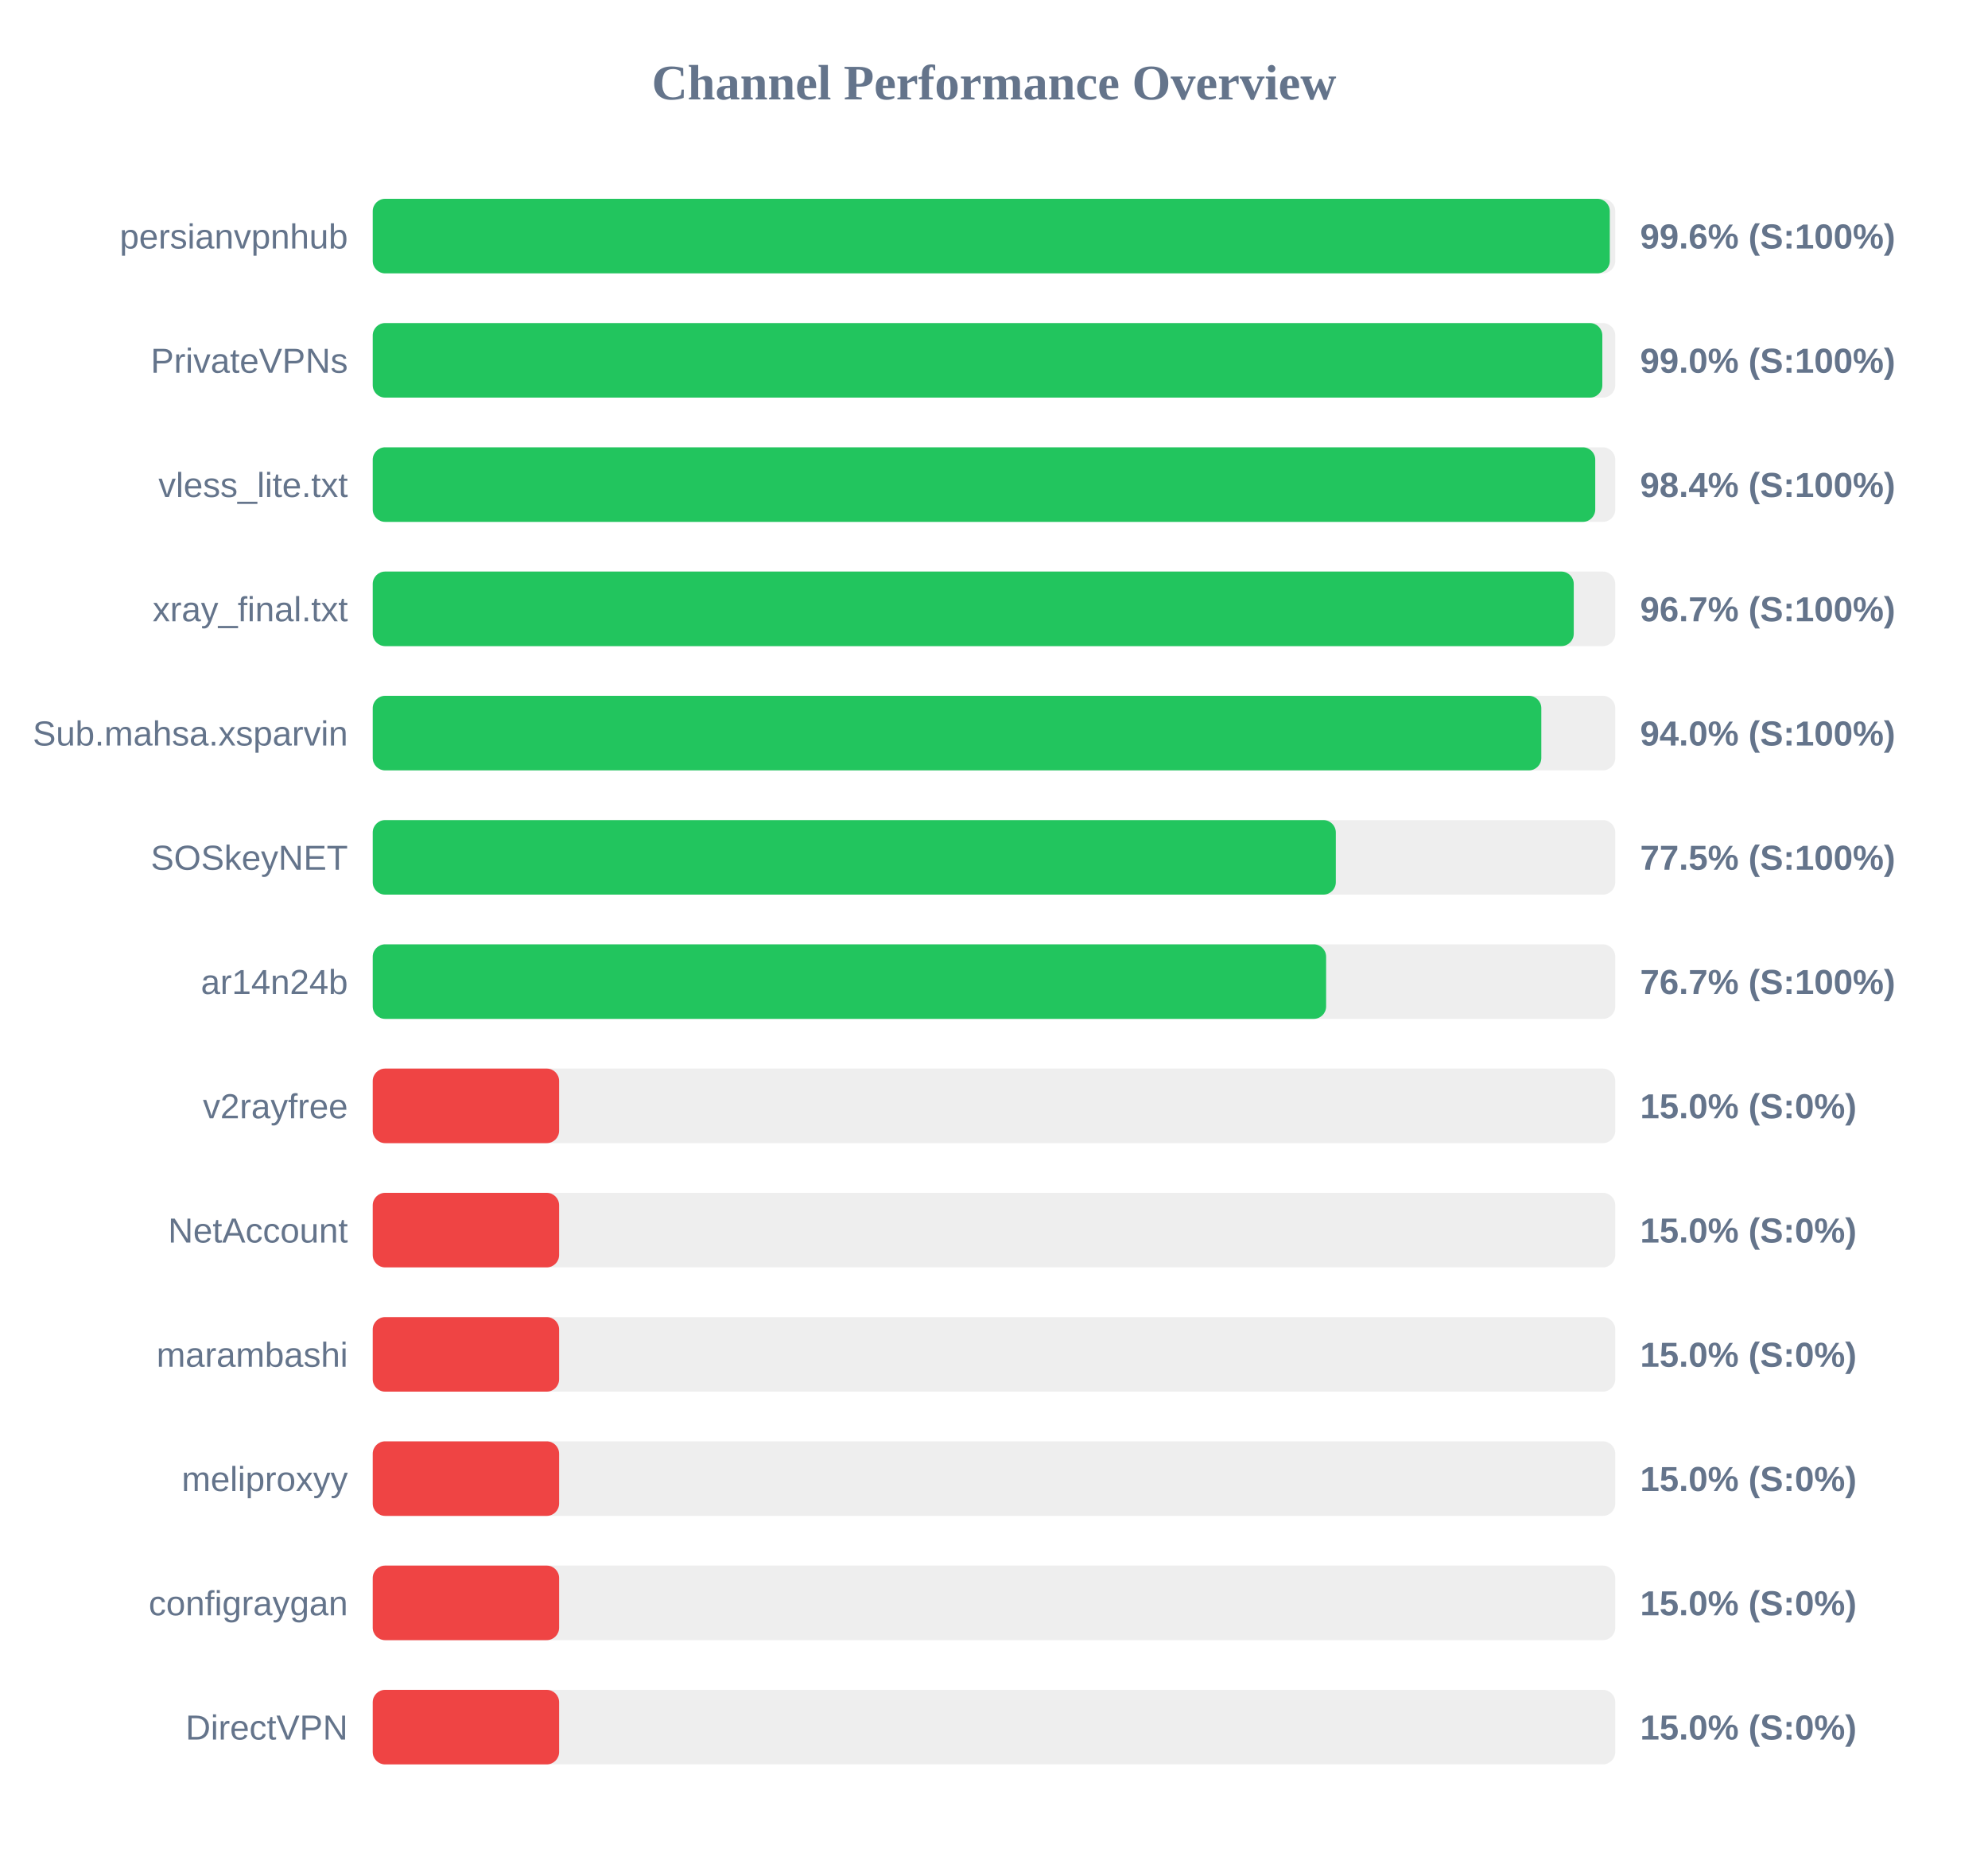
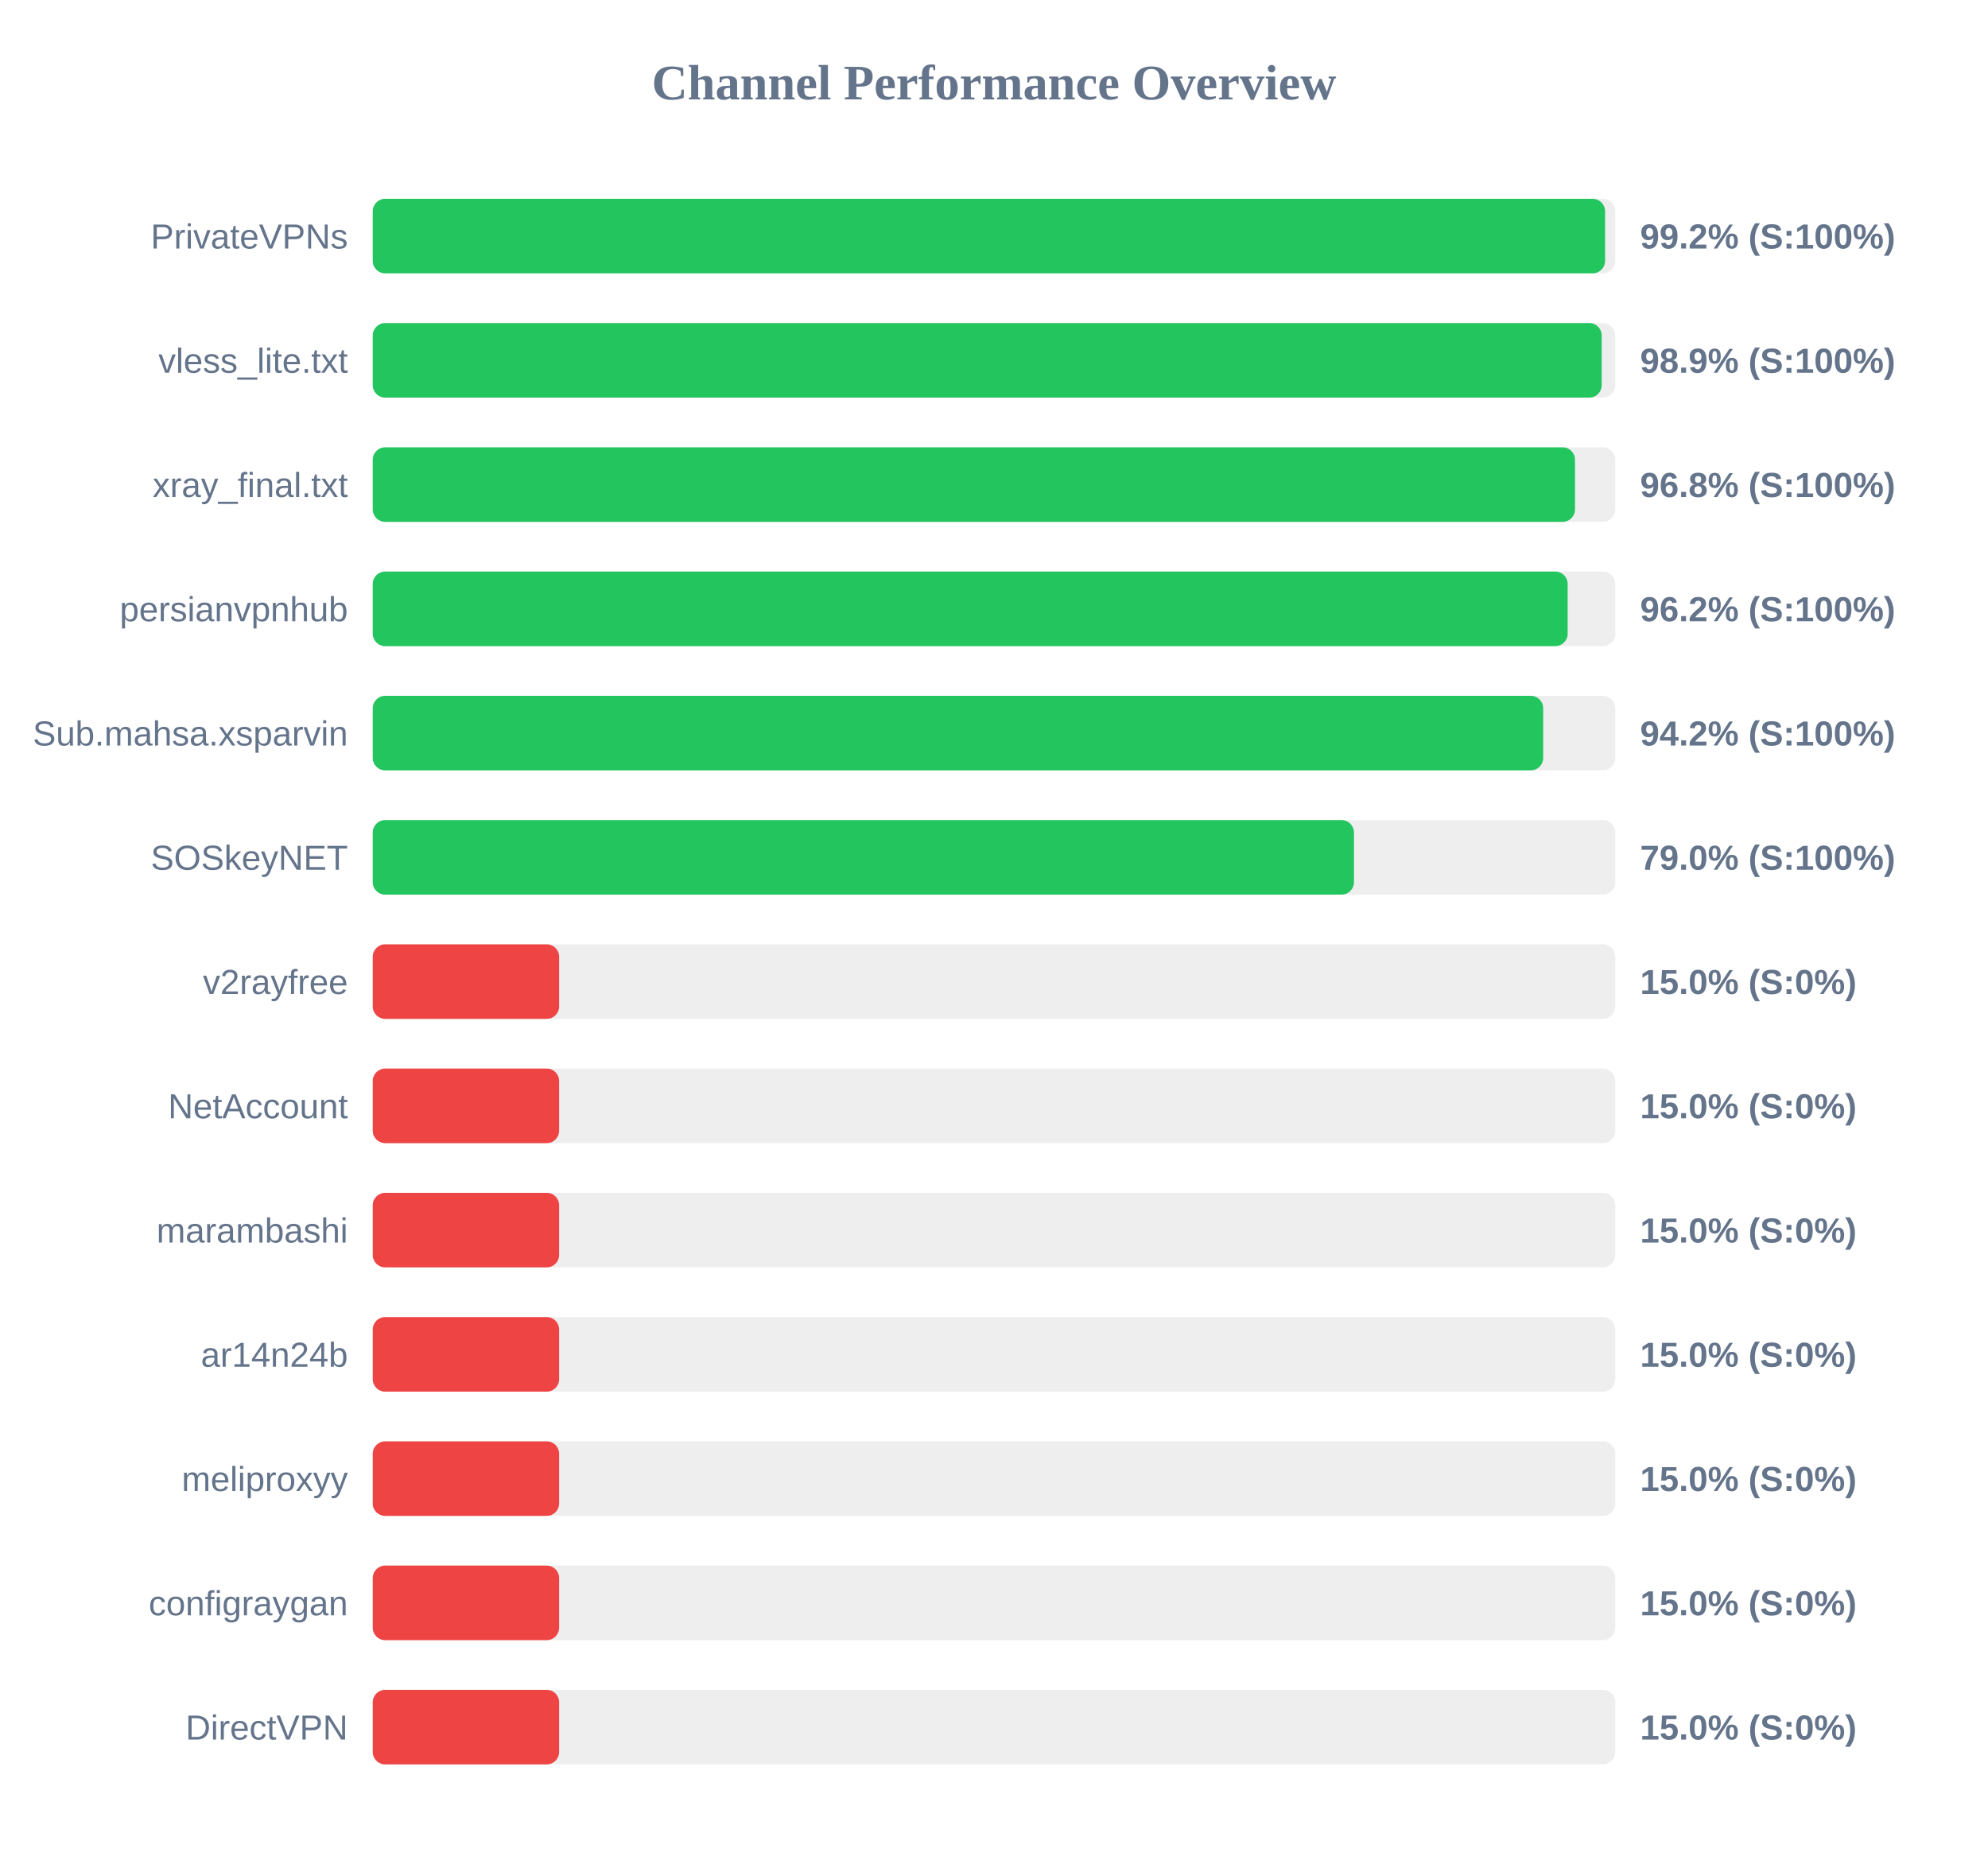
<svg xmlns="http://www.w3.org/2000/svg" width="800" height="750" version="1.1">
  <style>
        .row { font: 14px Arial; fill: #64748b; }
        .score { font: bold 14px Arial; fill: #64748b; }
    </style>
  <text x="400" y="40" text-anchor="middle" font-size="20px" font-weight="bold" fill="#64748b">Channel Performance Overview</text>
  <rect x="150" y="80" width="500" height="30" fill="#eee" rx="5" />
-   <rect x="150" y="80" width="497.8" height="30" fill="#22c55e" rx="5" />
-   <text x="140" y="100" text-anchor="end" class="row">persianvpnhub</text>
-   <text x="660" y="100" text-anchor="start" class="score">99.6% (S:100%)</text>
+   <rect x="150" y="80" width="495.9" height="30" fill="#22c55e" rx="5" />
+   <text x="140" y="100" text-anchor="end" class="row">PrivateVPNs</text>
+   <text x="660" y="100" text-anchor="start" class="score">99.2% (S:100%)</text>
  <rect x="150" y="130" width="500" height="30" fill="#eee" rx="5" />
-   <rect x="150" y="130" width="494.8" height="30" fill="#22c55e" rx="5" />
-   <text x="140" y="150" text-anchor="end" class="row">PrivateVPNs</text>
-   <text x="660" y="150" text-anchor="start" class="score">99.0% (S:100%)</text>
+   <rect x="150" y="130" width="494.55" height="30" fill="#22c55e" rx="5" />
+   <text x="140" y="150" text-anchor="end" class="row">vless_lite.txt</text>
+   <text x="660" y="150" text-anchor="start" class="score">98.9% (S:100%)</text>
  <rect x="150" y="180" width="500" height="30" fill="#eee" rx="5" />
-   <rect x="150" y="180" width="491.95" height="30" fill="#22c55e" rx="5" />
-   <text x="140" y="200" text-anchor="end" class="row">vless_lite.txt</text>
-   <text x="660" y="200" text-anchor="start" class="score">98.4% (S:100%)</text>
+   <rect x="150" y="180" width="483.8" height="30" fill="#22c55e" rx="5" />
+   <text x="140" y="200" text-anchor="end" class="row">xray_final.txt</text>
+   <text x="660" y="200" text-anchor="start" class="score">96.8% (S:100%)</text>
  <rect x="150" y="230" width="500" height="30" fill="#eee" rx="5" />
-   <rect x="150" y="230" width="483.3" height="30" fill="#22c55e" rx="5" />
-   <text x="140" y="250" text-anchor="end" class="row">xray_final.txt</text>
-   <text x="660" y="250" text-anchor="start" class="score">96.7% (S:100%)</text>
+   <rect x="150" y="230" width="480.85" height="30" fill="#22c55e" rx="5" />
+   <text x="140" y="250" text-anchor="end" class="row">persianvpnhub</text>
+   <text x="660" y="250" text-anchor="start" class="score">96.2% (S:100%)</text>
  <rect x="150" y="280" width="500" height="30" fill="#eee" rx="5" />
-   <rect x="150" y="280" width="470.25" height="30" fill="#22c55e" rx="5" />
+   <rect x="150" y="280" width="471.0" height="30" fill="#22c55e" rx="5" />
  <text x="140" y="300" text-anchor="end" class="row">Sub.mahsa.xsparvin</text>
-   <text x="660" y="300" text-anchor="start" class="score">94.0% (S:100%)</text>
+   <text x="660" y="300" text-anchor="start" class="score">94.2% (S:100%)</text>
  <rect x="150" y="330" width="500" height="30" fill="#eee" rx="5" />
-   <rect x="150" y="330" width="387.55" height="30" fill="#22c55e" rx="5" />
+   <rect x="150" y="330" width="394.85" height="30" fill="#22c55e" rx="5" />
  <text x="140" y="350" text-anchor="end" class="row">SOSkeyNET</text>
-   <text x="660" y="350" text-anchor="start" class="score">77.5% (S:100%)</text>
+   <text x="660" y="350" text-anchor="start" class="score">79.0% (S:100%)</text>
  <rect x="150" y="380" width="500" height="30" fill="#eee" rx="5" />
-   <rect x="150" y="380" width="383.65" height="30" fill="#22c55e" rx="5" />
-   <text x="140" y="400" text-anchor="end" class="row">ar14n24b</text>
-   <text x="660" y="400" text-anchor="start" class="score">76.7% (S:100%)</text>
+   <rect x="150" y="380" width="75.0" height="30" fill="#ef4444" rx="5" />
+   <text x="140" y="400" text-anchor="end" class="row">v2rayfree</text>
+   <text x="660" y="400" text-anchor="start" class="score">15.0% (S:0%)</text>
  <rect x="150" y="430" width="500" height="30" fill="#eee" rx="5" />
  <rect x="150" y="430" width="75.0" height="30" fill="#ef4444" rx="5" />
-   <text x="140" y="450" text-anchor="end" class="row">v2rayfree</text>
+   <text x="140" y="450" text-anchor="end" class="row">NetAccount</text>
  <text x="660" y="450" text-anchor="start" class="score">15.0% (S:0%)</text>
  <rect x="150" y="480" width="500" height="30" fill="#eee" rx="5" />
  <rect x="150" y="480" width="75.0" height="30" fill="#ef4444" rx="5" />
-   <text x="140" y="500" text-anchor="end" class="row">NetAccount</text>
+   <text x="140" y="500" text-anchor="end" class="row">marambashi</text>
  <text x="660" y="500" text-anchor="start" class="score">15.0% (S:0%)</text>
  <rect x="150" y="530" width="500" height="30" fill="#eee" rx="5" />
  <rect x="150" y="530" width="75.0" height="30" fill="#ef4444" rx="5" />
-   <text x="140" y="550" text-anchor="end" class="row">marambashi</text>
+   <text x="140" y="550" text-anchor="end" class="row">ar14n24b</text>
  <text x="660" y="550" text-anchor="start" class="score">15.0% (S:0%)</text>
  <rect x="150" y="580" width="500" height="30" fill="#eee" rx="5" />
  <rect x="150" y="580" width="75.0" height="30" fill="#ef4444" rx="5" />
  <text x="140" y="600" text-anchor="end" class="row">meliproxyy</text>
  <text x="660" y="600" text-anchor="start" class="score">15.0% (S:0%)</text>
  <rect x="150" y="630" width="500" height="30" fill="#eee" rx="5" />
  <rect x="150" y="630" width="75.0" height="30" fill="#ef4444" rx="5" />
  <text x="140" y="650" text-anchor="end" class="row">configraygan</text>
  <text x="660" y="650" text-anchor="start" class="score">15.0% (S:0%)</text>
  <rect x="150" y="680" width="500" height="30" fill="#eee" rx="5" />
  <rect x="150" y="680" width="75.0" height="30" fill="#ef4444" rx="5" />
  <text x="140" y="700" text-anchor="end" class="row">DirectVPN</text>
  <text x="660" y="700" text-anchor="start" class="score">15.0% (S:0%)</text>
</svg>
